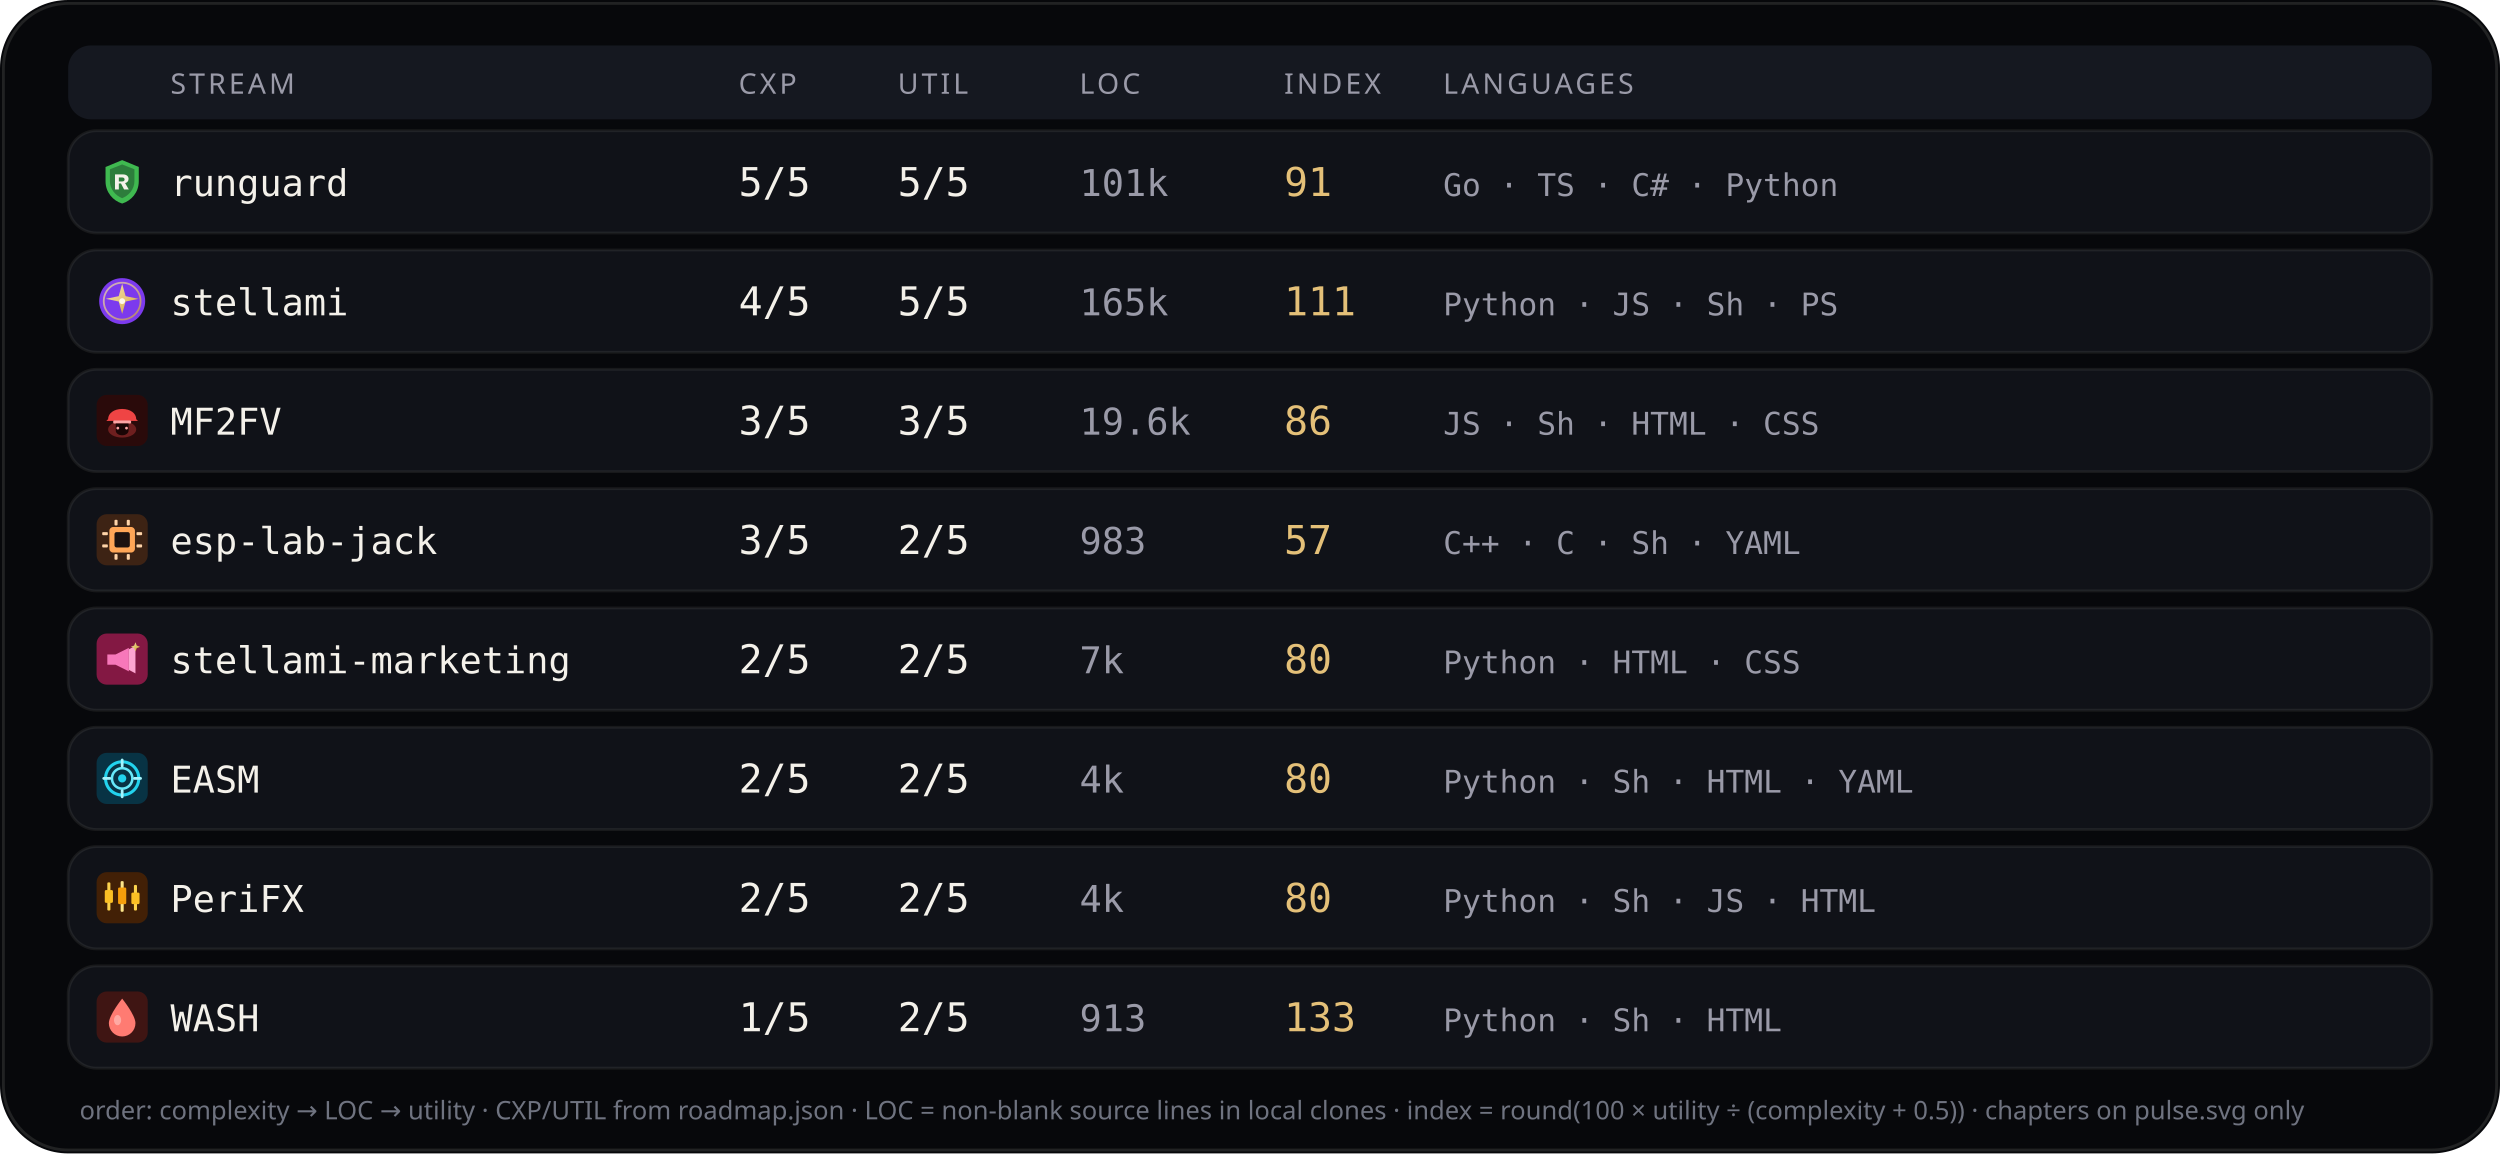
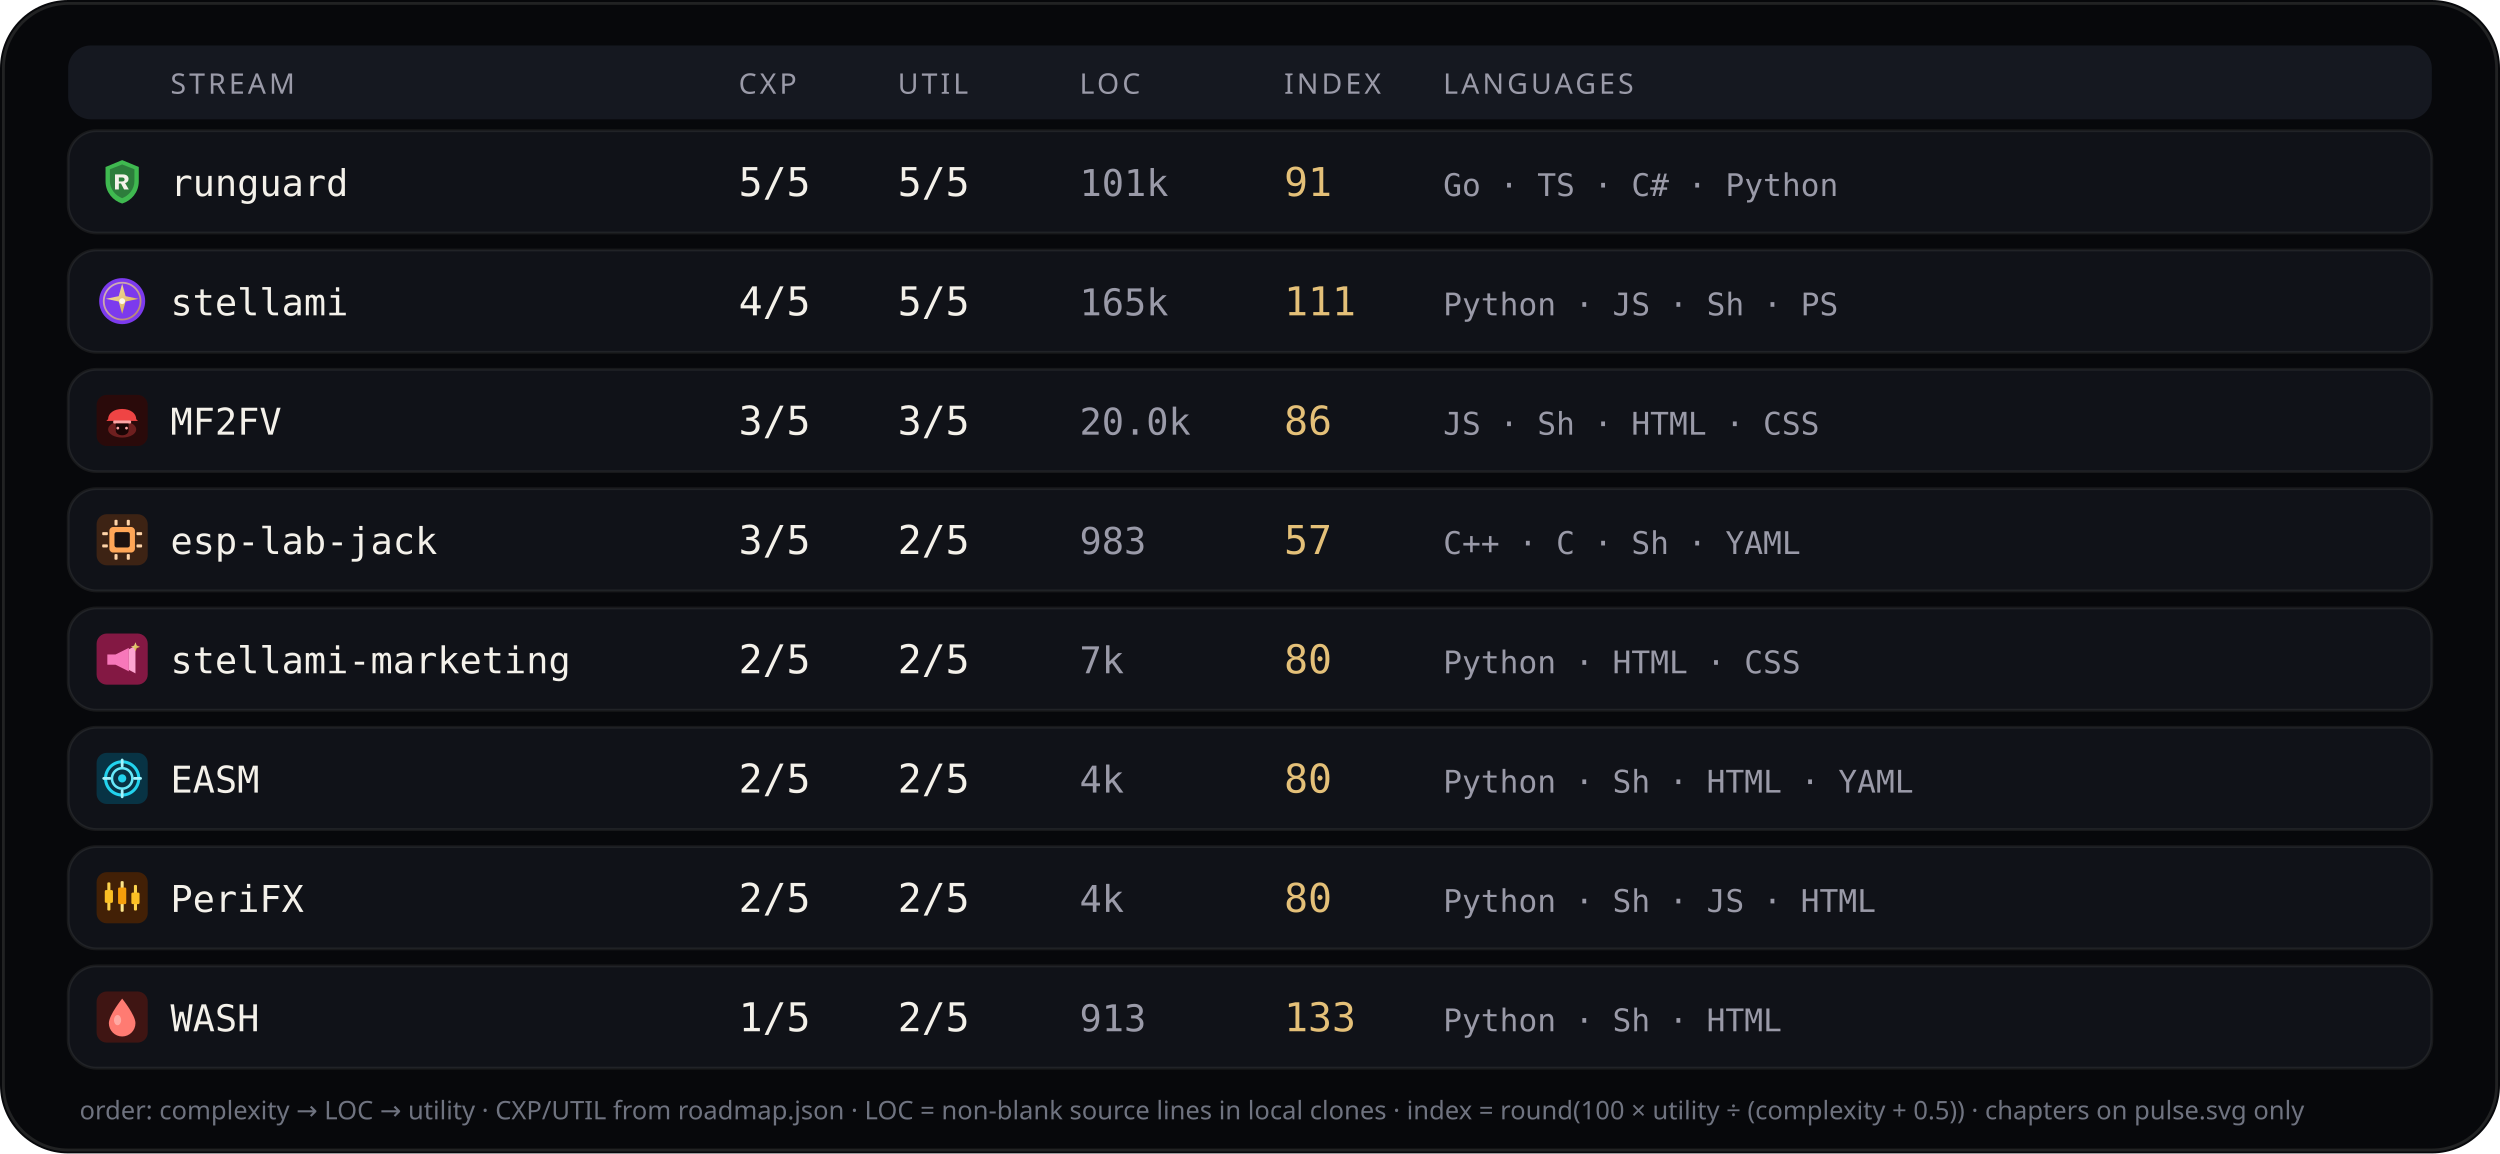
<svg xmlns="http://www.w3.org/2000/svg" viewBox="0 0 880 406" width="880" height="406" role="img" aria-label="Stream complexity utility languages">
  <rect width="880" height="406" rx="24" fill="#07080b" />
  <rect x="1.2" y="1.2" width="877.6" height="403.6" rx="22.8" fill="none" stroke="rgba(232,228,214,0.12)" />
  <rect x="24" y="16" width="832" height="26" rx="8" fill="#151820" />
  <text x="60" y="33" fill="#9a9aa8" font-size="10" font-family="ui-sans-serif, system-ui, sans-serif" letter-spacing="1.1">STREAM</text>
  <text x="260" y="33" fill="#9a9aa8" font-size="10" font-family="ui-sans-serif, system-ui, sans-serif" letter-spacing="1.1">CXP</text>
  <text x="316" y="33" fill="#9a9aa8" font-size="10" font-family="ui-sans-serif, system-ui, sans-serif" letter-spacing="1.1">UTIL</text>
  <text x="380" y="33" fill="#9a9aa8" font-size="10" font-family="ui-sans-serif, system-ui, sans-serif" letter-spacing="1.1">LOC</text>
  <text x="452" y="33" fill="#9a9aa8" font-size="10" font-family="ui-sans-serif, system-ui, sans-serif" letter-spacing="1.1">INDEX</text>
  <text x="508" y="33" fill="#9a9aa8" font-size="10" font-family="ui-sans-serif, system-ui, sans-serif" letter-spacing="1.1">LANGUAGES</text>
  <rect x="24" y="46" width="832" height="36" rx="10" fill="#101218" stroke="rgba(232,228,214,0.08)" />
  <g id="stream_logo_runguard" class="stream_logo" data-stream="runguard" transform="translate(34.0,55.0) scale(0.9)" opacity="1.0">
    <path fill="#3fb950" d="M10 1.5 L16.5 4.2 V9.8 C16.5 14.1 13.6 17.4 10 18.5 C6.4 17.4 3.5 14.1 3.5 9.8 V4.2 Z" />
    <path fill="#0d1117" fill-opacity=".35" d="M10 3.2 L14.8 5.1 V9.7 C14.8 12.9 12.6 15.4 10 16.4 C7.4 15.4 5.2 12.9 5.2 9.7 V5.1 Z" />
    <path fill="#f4f1ea" d="M7.2 7.1h3.1c1.35 0 2.2.7 2.2 1.75 0 .85-.5 1.45-1.35 1.65L12.6 13h-1.85l-1.2-2.35H8.7V13H7.2V7.1zm1.5 1.2v1.55h1.35c.55 0 .9-.28.9-.75s-.35-.8-.9-.8H8.7z" />
  </g>
  <use class="stream_logo" data-stream="runguard" href="#stream_logo_runguard" x="34.0" y="55.0" width="18" height="18" opacity="0" />
  <text x="60" y="69" fill="#f4f1ea" font-size="13" font-family="ui-monospace, SFMono-Regular, monospace">runguard</text>
  <text x="260" y="69" fill="#f4f1ea" font-size="14" font-family="ui-monospace, SFMono-Regular, monospace">5/5</text>
  <text x="316" y="69" fill="#f4f1ea" font-size="14" font-family="ui-monospace, SFMono-Regular, monospace">5/5</text>
  <text x="380" y="69" fill="#9a9aa8" font-size="13" font-family="ui-monospace, SFMono-Regular, monospace">101k</text>
  <text x="452" y="69" fill="#e4c078" font-size="14" font-family="ui-monospace, SFMono-Regular, monospace">91</text>
  <text x="508" y="69" fill="#9a9aa8" font-size="11" font-family="ui-monospace, SFMono-Regular, monospace">Go · TS · C# · Python</text>
  <rect x="24" y="88" width="832" height="36" rx="10" fill="#101218" stroke="rgba(232,228,214,0.08)" />
  <g id="stream_logo_stellami" class="stream_logo" data-stream="stellami" transform="translate(34.0,97.0) scale(0.9)" opacity="1.0">
    <defs>
      <linearGradient id="stream_logo_stellami-stellami-gold" x1="0%" y1="0%" x2="100%" y2="100%">
        <stop offset="0%" stop-color="#f5e6a8" />
        <stop offset="55%" stop-color="#e8c57a" />
        <stop offset="100%" stop-color="#c9a227" />
      </linearGradient>
    </defs>
    <circle cx="10" cy="10" r="9" fill="#7c3aed" />
    <circle cx="10" cy="10" r="7.2" fill="none" stroke="url(#stream_logo_stellami-stellami-gold)" stroke-width="0.7" opacity=".7" />
    <path fill="url(#stream_logo_stellami-stellami-gold)" d="M10 3.2 L11.35 8.05 L16.4 9.1 L11.35 10.15 L10 15 L8.65 10.15 L3.6 9.1 L8.65 8.05 Z" />
    <circle cx="10" cy="10" r="1.15" fill="#fff8e8" />
  </g>
  <use class="stream_logo" data-stream="stellami" href="#stream_logo_stellami" x="34.0" y="97.0" width="18" height="18" opacity="0" />
  <text x="60" y="111" fill="#f4f1ea" font-size="13" font-family="ui-monospace, SFMono-Regular, monospace">stellami</text>
  <text x="260" y="111" fill="#f4f1ea" font-size="14" font-family="ui-monospace, SFMono-Regular, monospace">4/5</text>
  <text x="316" y="111" fill="#f4f1ea" font-size="14" font-family="ui-monospace, SFMono-Regular, monospace">5/5</text>
  <text x="380" y="111" fill="#9a9aa8" font-size="13" font-family="ui-monospace, SFMono-Regular, monospace">165k</text>
  <text x="452" y="111" fill="#e4c078" font-size="14" font-family="ui-monospace, SFMono-Regular, monospace">111</text>
  <text x="508" y="111" fill="#9a9aa8" font-size="11" font-family="ui-monospace, SFMono-Regular, monospace">Python · JS · Sh · PS</text>
  <rect x="24" y="130" width="832" height="36" rx="10" fill="#101218" stroke="rgba(232,228,214,0.08)" />
  <g id="stream_logo_mf2fv" class="stream_logo" data-stream="mf2fv" transform="translate(34.0,139.0) scale(0.9)" opacity="1.0">
    <rect width="20" height="20" rx="4" fill="#2a0a0a" />
    <ellipse cx="10" cy="13.5" rx="5.5" ry="3.2" fill="#ef4444" opacity=".35" />
    <path fill="#ef4444" d="M4.5 9.5 C4.5 7.2 6.8 5.5 10 5.5 S15.5 7.2 15.5 9.5 L16.2 10.2 H3.8 Z" />
    <rect x="6.5" y="10" width="7" height="1.2" rx="0.4" fill="#fca5a5" />
    <path fill="#1a0505" d="M7.5 11.2 h5 v2.8 c0 1-1.1 1.8-2.5 1.8 s-2.5-.8-2.5-1.8 v-2.8z" />
    <circle cx="8.3" cy="13" r="0.55" fill="#fca5a5" />
    <circle cx="11.7" cy="13" r="0.55" fill="#fca5a5" />
  </g>
  <use class="stream_logo" data-stream="mf2fv" href="#stream_logo_mf2fv" x="34.0" y="139.0" width="18" height="18" opacity="0" />
  <text x="60" y="153" fill="#f4f1ea" font-size="13" font-family="ui-monospace, SFMono-Regular, monospace">MF2FV</text>
  <text x="260" y="153" fill="#f4f1ea" font-size="14" font-family="ui-monospace, SFMono-Regular, monospace">3/5</text>
  <text x="316" y="153" fill="#f4f1ea" font-size="14" font-family="ui-monospace, SFMono-Regular, monospace">3/5</text>
-   <text x="380" y="153" fill="#9a9aa8" font-size="13" font-family="ui-monospace, SFMono-Regular, monospace">19.6k</text>
+   <text x="380" y="153" fill="#9a9aa8" font-size="13" font-family="ui-monospace, SFMono-Regular, monospace">20.0k</text>
  <text x="452" y="153" fill="#e4c078" font-size="14" font-family="ui-monospace, SFMono-Regular, monospace">86</text>
  <text x="508" y="153" fill="#9a9aa8" font-size="11" font-family="ui-monospace, SFMono-Regular, monospace">JS · Sh · HTML · CSS</text>
  <rect x="24" y="172" width="832" height="36" rx="10" fill="#101218" stroke="rgba(232,228,214,0.08)" />
  <g id="stream_logo_esp-lab-jack" class="stream_logo" data-stream="esp-lab-jack" transform="translate(34.0,181.0) scale(0.9)" opacity="1.0">
    <rect width="20" height="20" rx="4" fill="#3d2314" />
    <rect x="5" y="5" width="10" height="10" rx="1.5" fill="#ffa657" />
    <rect x="7" y="7" width="6" height="6" rx="0.8" fill="#1c1210" />
    <rect x="2.2" y="7" width="2.2" height="1.2" rx="0.3" fill="#ffd4a8" />
    <rect x="2.2" y="11.8" width="2.2" height="1.2" rx="0.3" fill="#ffd4a8" />
    <rect x="15.6" y="7" width="2.2" height="1.2" rx="0.3" fill="#ffd4a8" />
    <rect x="15.6" y="11.8" width="2.2" height="1.2" rx="0.3" fill="#ffd4a8" />
    <rect x="7" y="2.2" width="1.2" height="2.2" rx="0.3" fill="#ffd4a8" />
    <rect x="11.8" y="2.2" width="1.2" height="2.2" rx="0.3" fill="#ffd4a8" />
    <rect x="7" y="15.6" width="1.2" height="2.2" rx="0.3" fill="#ffd4a8" />
    <rect x="11.8" y="15.6" width="1.2" height="2.2" rx="0.3" fill="#ffd4a8" />
  </g>
  <use class="stream_logo" data-stream="esp-lab-jack" href="#stream_logo_esp-lab-jack" x="34.0" y="181.0" width="18" height="18" opacity="0" />
  <text x="60" y="195" fill="#f4f1ea" font-size="13" font-family="ui-monospace, SFMono-Regular, monospace">esp-lab-jack</text>
  <text x="260" y="195" fill="#f4f1ea" font-size="14" font-family="ui-monospace, SFMono-Regular, monospace">3/5</text>
  <text x="316" y="195" fill="#f4f1ea" font-size="14" font-family="ui-monospace, SFMono-Regular, monospace">2/5</text>
  <text x="380" y="195" fill="#9a9aa8" font-size="13" font-family="ui-monospace, SFMono-Regular, monospace">983</text>
  <text x="452" y="195" fill="#e4c078" font-size="14" font-family="ui-monospace, SFMono-Regular, monospace">57</text>
  <text x="508" y="195" fill="#9a9aa8" font-size="11" font-family="ui-monospace, SFMono-Regular, monospace">C++ · C · Sh · YAML</text>
  <rect x="24" y="214" width="832" height="36" rx="10" fill="#101218" stroke="rgba(232,228,214,0.08)" />
  <g id="stream_logo_stellami-marketing" class="stream_logo" data-stream="stellami-marketing" transform="translate(34.0,223.0) scale(0.9)" opacity="1.0">
    <defs>
      <linearGradient id="stream_logo_stellami-marketing-smkt-gold" x1="0%" y1="0%" x2="100%" y2="100%">
        <stop offset="0%" stop-color="#f5e6a8" />
        <stop offset="100%" stop-color="#c9a227" />
      </linearGradient>
    </defs>
    <rect width="20" height="20" rx="4" fill="#831843" />
    <path fill="#f778ba" d="M4.2 8.2h3.2l5.2-2.6v9.2l-5.2-2.6H4.2z" />
    <path fill="#fda4d0" d="M12.6 6.2l2.6-1.4v10.8l-2.6-1.4z" />
    <path fill="url(#stream_logo_stellami-marketing-smkt-gold)" d="M15.2 3.4 L15.7 4.7 L17 5.2 L15.7 5.7 L15.2 7 L14.7 5.7 L13.4 5.2 L14.7 4.7 Z" />
  </g>
  <use class="stream_logo" data-stream="stellami-marketing" href="#stream_logo_stellami-marketing" x="34.0" y="223.0" width="18" height="18" opacity="0" />
  <text x="60" y="237" fill="#f4f1ea" font-size="13" font-family="ui-monospace, SFMono-Regular, monospace">stellami-marketing</text>
  <text x="260" y="237" fill="#f4f1ea" font-size="14" font-family="ui-monospace, SFMono-Regular, monospace">2/5</text>
  <text x="316" y="237" fill="#f4f1ea" font-size="14" font-family="ui-monospace, SFMono-Regular, monospace">2/5</text>
  <text x="380" y="237" fill="#9a9aa8" font-size="13" font-family="ui-monospace, SFMono-Regular, monospace">7k</text>
  <text x="452" y="237" fill="#e4c078" font-size="14" font-family="ui-monospace, SFMono-Regular, monospace">80</text>
  <text x="508" y="237" fill="#9a9aa8" font-size="11" font-family="ui-monospace, SFMono-Regular, monospace">Python · HTML · CSS</text>
  <rect x="24" y="256" width="832" height="36" rx="10" fill="#101218" stroke="rgba(232,228,214,0.08)" />
  <g id="stream_logo_easm" class="stream_logo" data-stream="easm" transform="translate(34.0,265.0) scale(0.9)" opacity="1.0">
    <rect width="20" height="20" rx="4" fill="#083344" />
    <circle cx="10" cy="10" r="6.5" fill="none" stroke="#22d3ee" stroke-width="1.2" />
    <circle cx="10" cy="10" r="4" fill="none" stroke="#67e8f9" stroke-width="1" />
    <circle cx="10" cy="10" r="1.6" fill="#22d3ee" />
    <path d="M10 2.8 V5.2 M10 14.8 V17.2 M2.8 10 H5.2 M14.8 10 H17.2" stroke="#a5f3fc" stroke-width="1.1" stroke-linecap="round" />
  </g>
  <use class="stream_logo" data-stream="easm" href="#stream_logo_easm" x="34.0" y="265.0" width="18" height="18" opacity="0" />
  <text x="60" y="279" fill="#f4f1ea" font-size="13" font-family="ui-monospace, SFMono-Regular, monospace">EASM</text>
  <text x="260" y="279" fill="#f4f1ea" font-size="14" font-family="ui-monospace, SFMono-Regular, monospace">2/5</text>
  <text x="316" y="279" fill="#f4f1ea" font-size="14" font-family="ui-monospace, SFMono-Regular, monospace">2/5</text>
  <text x="380" y="279" fill="#9a9aa8" font-size="13" font-family="ui-monospace, SFMono-Regular, monospace">4k</text>
  <text x="452" y="279" fill="#e4c078" font-size="14" font-family="ui-monospace, SFMono-Regular, monospace">80</text>
  <text x="508" y="279" fill="#9a9aa8" font-size="11" font-family="ui-monospace, SFMono-Regular, monospace">Python · Sh · HTML · YAML</text>
  <rect x="24" y="298" width="832" height="36" rx="10" fill="#101218" stroke="rgba(232,228,214,0.08)" />
  <g id="stream_logo_peri" class="stream_logo" data-stream="peri" transform="translate(34.0,307.0) scale(0.9)" opacity="1.0">
    <rect width="20" height="20" rx="4" fill="#422006" />
    <rect x="4.2" y="4" width="1.2" height="11" rx="0.4" fill="#fcd34d" />
    <rect x="3.2" y="7" width="3.2" height="5" rx="0.5" fill="#fbbf24" />
    <rect x="9.4" y="3.5" width="1.2" height="12" rx="0.4" fill="#fde68a" />
    <rect x="8.4" y="6" width="3.2" height="6.5" rx="0.5" fill="#f59e0b" />
    <rect x="14.6" y="5" width="1.2" height="10" rx="0.4" fill="#fcd34d" />
    <rect x="13.6" y="8" width="3.2" height="4.5" rx="0.5" fill="#fbbf24" />
  </g>
  <use class="stream_logo" data-stream="peri" href="#stream_logo_peri" x="34.0" y="307.0" width="18" height="18" opacity="0" />
  <text x="60" y="321" fill="#f4f1ea" font-size="13" font-family="ui-monospace, SFMono-Regular, monospace">PeriFX</text>
  <text x="260" y="321" fill="#f4f1ea" font-size="14" font-family="ui-monospace, SFMono-Regular, monospace">2/5</text>
  <text x="316" y="321" fill="#f4f1ea" font-size="14" font-family="ui-monospace, SFMono-Regular, monospace">2/5</text>
  <text x="380" y="321" fill="#9a9aa8" font-size="13" font-family="ui-monospace, SFMono-Regular, monospace">4k</text>
  <text x="452" y="321" fill="#e4c078" font-size="14" font-family="ui-monospace, SFMono-Regular, monospace">80</text>
  <text x="508" y="321" fill="#9a9aa8" font-size="11" font-family="ui-monospace, SFMono-Regular, monospace">Python · Sh · JS · HTML</text>
  <rect x="24" y="340" width="832" height="36" rx="10" fill="#101218" stroke="rgba(232,228,214,0.08)" />
  <g id="stream_logo_wash" class="stream_logo" data-stream="wash" transform="translate(34.0,349.0) scale(0.9)" opacity="1.0">
    <rect width="20" height="20" rx="4" fill="#3f1513" />
    <path fill="#ff7b72" d="M10 2.8 C10 2.8 15.2 9.2 15.2 12.4 A5.2 5.2 0 0 1 4.8 12.4 C4.8 9.2 10 2.8 10 2.8 Z" />
    <ellipse cx="8.2" cy="11.2" rx="1.4" ry="2" fill="#ffd0cc" opacity=".55" />
  </g>
  <use class="stream_logo" data-stream="wash" href="#stream_logo_wash" x="34.0" y="349.0" width="18" height="18" opacity="0" />
  <text x="60" y="363" fill="#f4f1ea" font-size="13" font-family="ui-monospace, SFMono-Regular, monospace">WASH</text>
  <text x="260" y="363" fill="#f4f1ea" font-size="14" font-family="ui-monospace, SFMono-Regular, monospace">1/5</text>
  <text x="316" y="363" fill="#f4f1ea" font-size="14" font-family="ui-monospace, SFMono-Regular, monospace">2/5</text>
  <text x="380" y="363" fill="#9a9aa8" font-size="13" font-family="ui-monospace, SFMono-Regular, monospace">913</text>
  <text x="452" y="363" fill="#e4c078" font-size="14" font-family="ui-monospace, SFMono-Regular, monospace">133</text>
  <text x="508" y="363" fill="#9a9aa8" font-size="11" font-family="ui-monospace, SFMono-Regular, monospace">Python · Sh · HTML</text>
  <text x="28" y="394" fill="#6f7380" font-size="9" font-family="ui-sans-serif, system-ui, sans-serif">order: complexity → LOC → utility · CXP/UTIL from roadmap.json · LOC = non-blank source lines in local clones · index = round(100 × utility ÷ (complexity + 0.5)) · chapters on pulse.svg only</text>
</svg>
